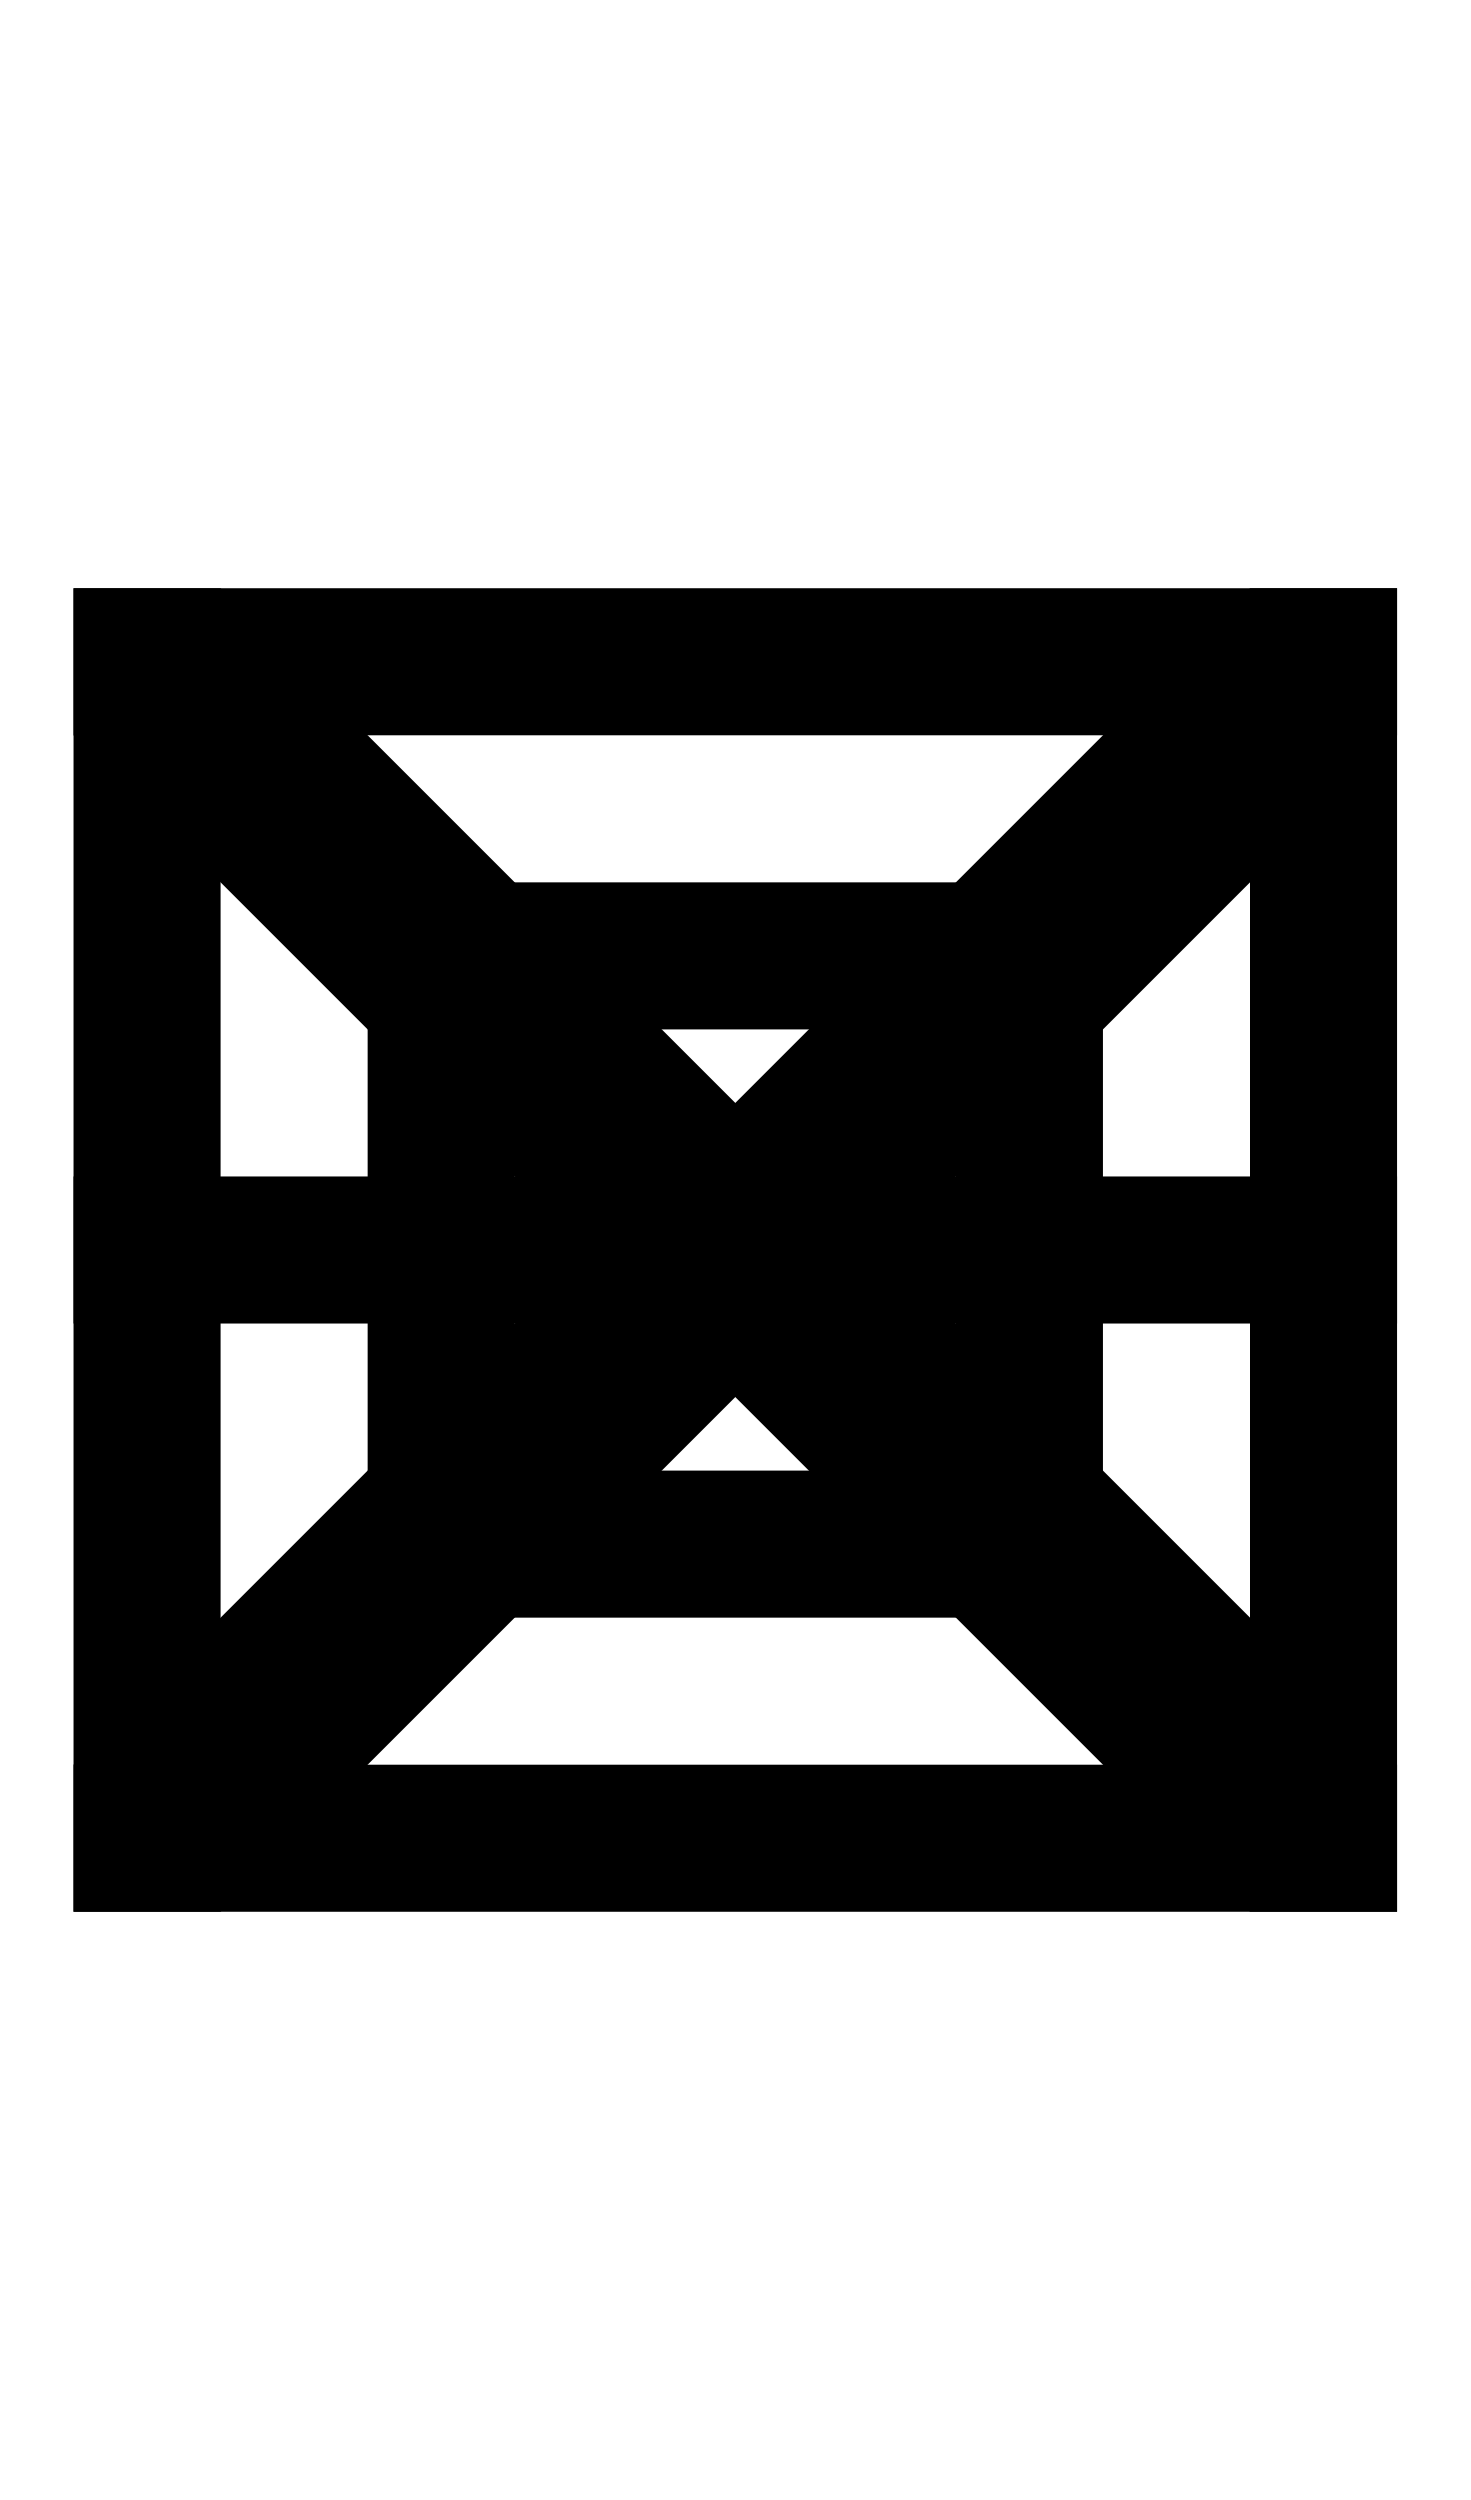
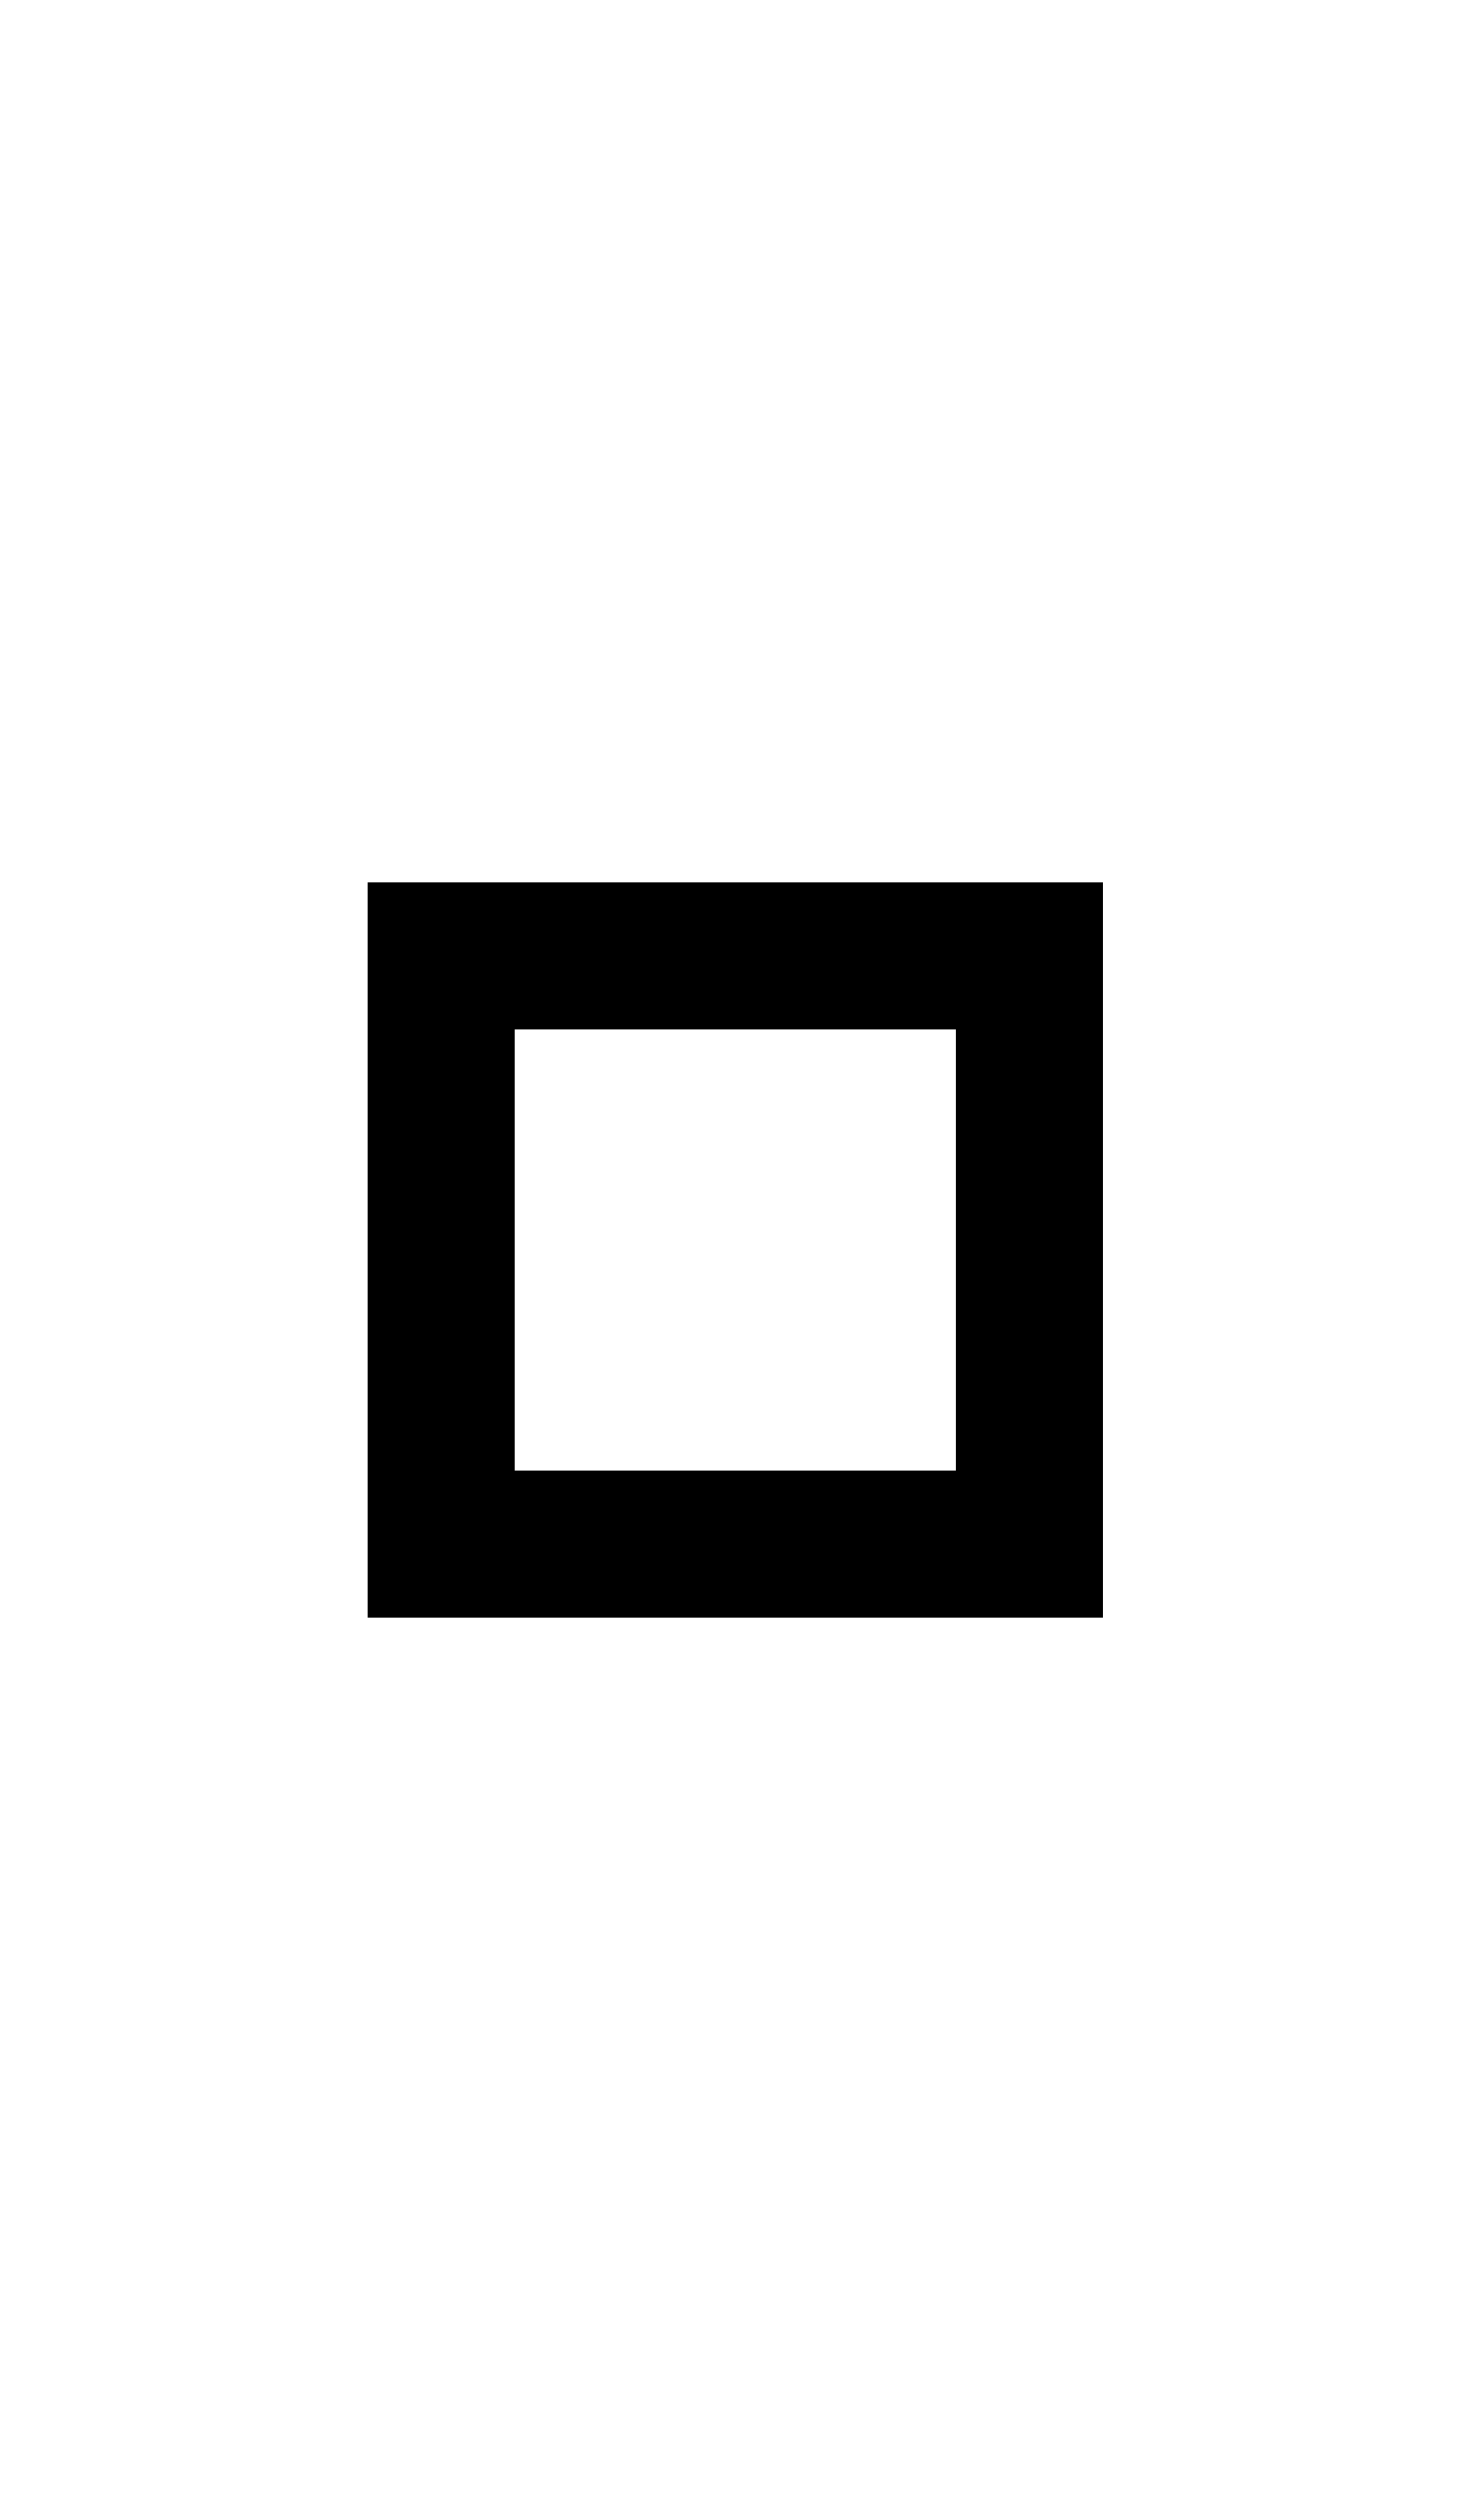
<svg xmlns="http://www.w3.org/2000/svg" width="500" height="850">
  <path d="M 125 300 L 125 350 L 125 550 L 175 550 L 375 550 L 375 500 L 375 350 L 375 300 L 325 300 L 175 300 L 125 300 z M 175 350 L 325 350 L 325 500 L 175 500 L 175 350 z " />
-   <path d="M 25 200 L 25 250 L 25 600 L 25 650 L 425 650 L 475 650 L 475 600 L 475 250 L 475 200 L 425 200 L 25 200 z M 75 250 L 425 250 L 425 600 L 75 600 L 75 250 z " />
-   <path d="M 25 400 L 25 450 L 475 450 L 475 400 L 25 400 z " />
-   <path d="m 425,200 h 50 v 50 L 75,650 H 25 v -50 z" />
-   <path d="M 25 200 L 25 250 L 425 650 L 475 650 L 475 600 L 75 200 L 25 200 z " />
</svg>
